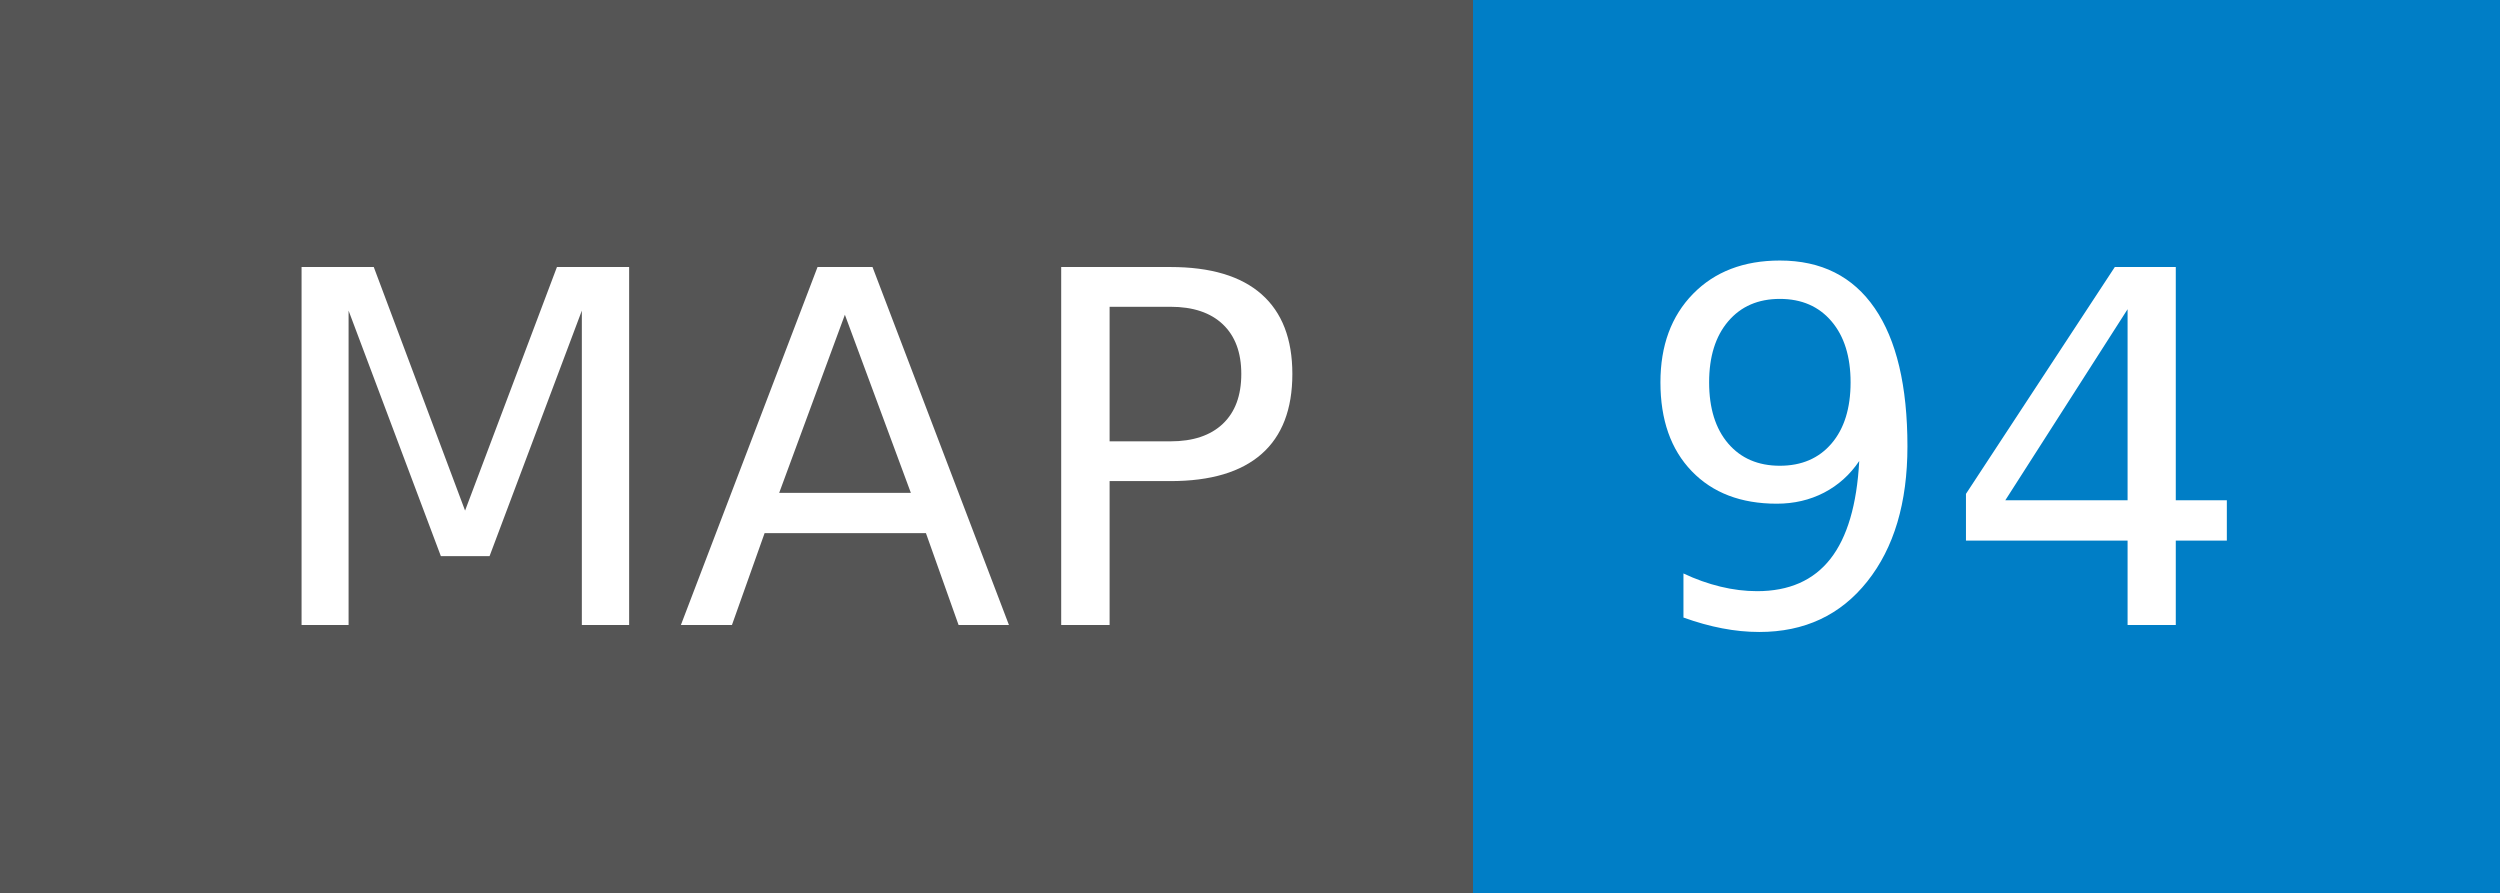
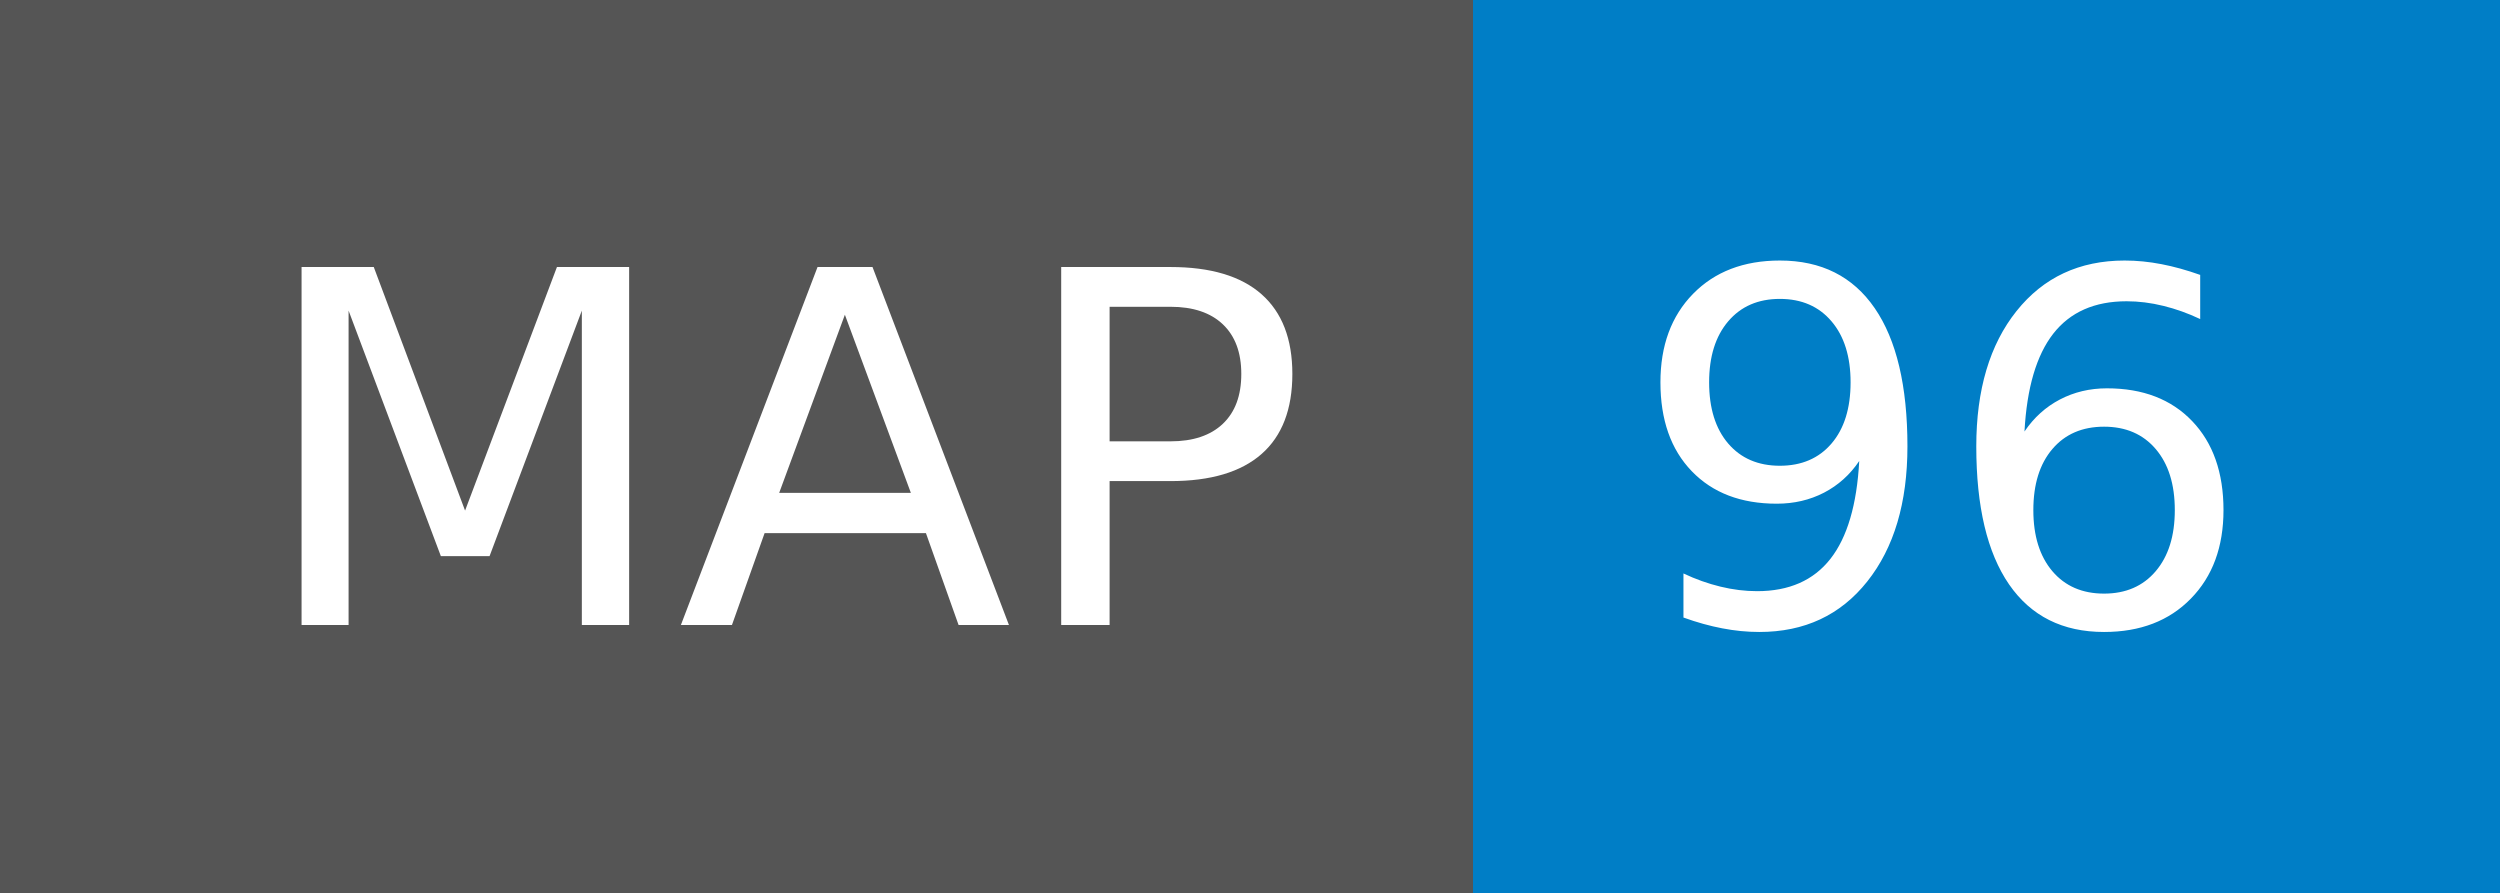
- <svg xmlns="http://www.w3.org/2000/svg" width="56" height="20" role="img" aria-label="MAP: 94">
+ <svg xmlns="http://www.w3.org/2000/svg" width="56" height="20" role="img" aria-label="MAP: 96">
  <g shape-rendering="crispEdges">
    <rect width="33" height="20" fill="#555" />
    <rect x="33" width="23" height="20" fill="#007ec6" />
  </g>
  <g fill="#fff" text-anchor="middle" font-family="Verdana,Geneva,DejaVu Sans,sans-serif" text-rendering="geometricPrecision" font-size="110">
    <text x="175" y="140" textLength="230" transform="scale(.1)">MAP</text>
-     <text x="435" y="140" textLength="130" transform="scale(.1)">94</text>
+     <text x="435" y="140" textLength="130" transform="scale(.1)">96</text>
  </g>
</svg>
